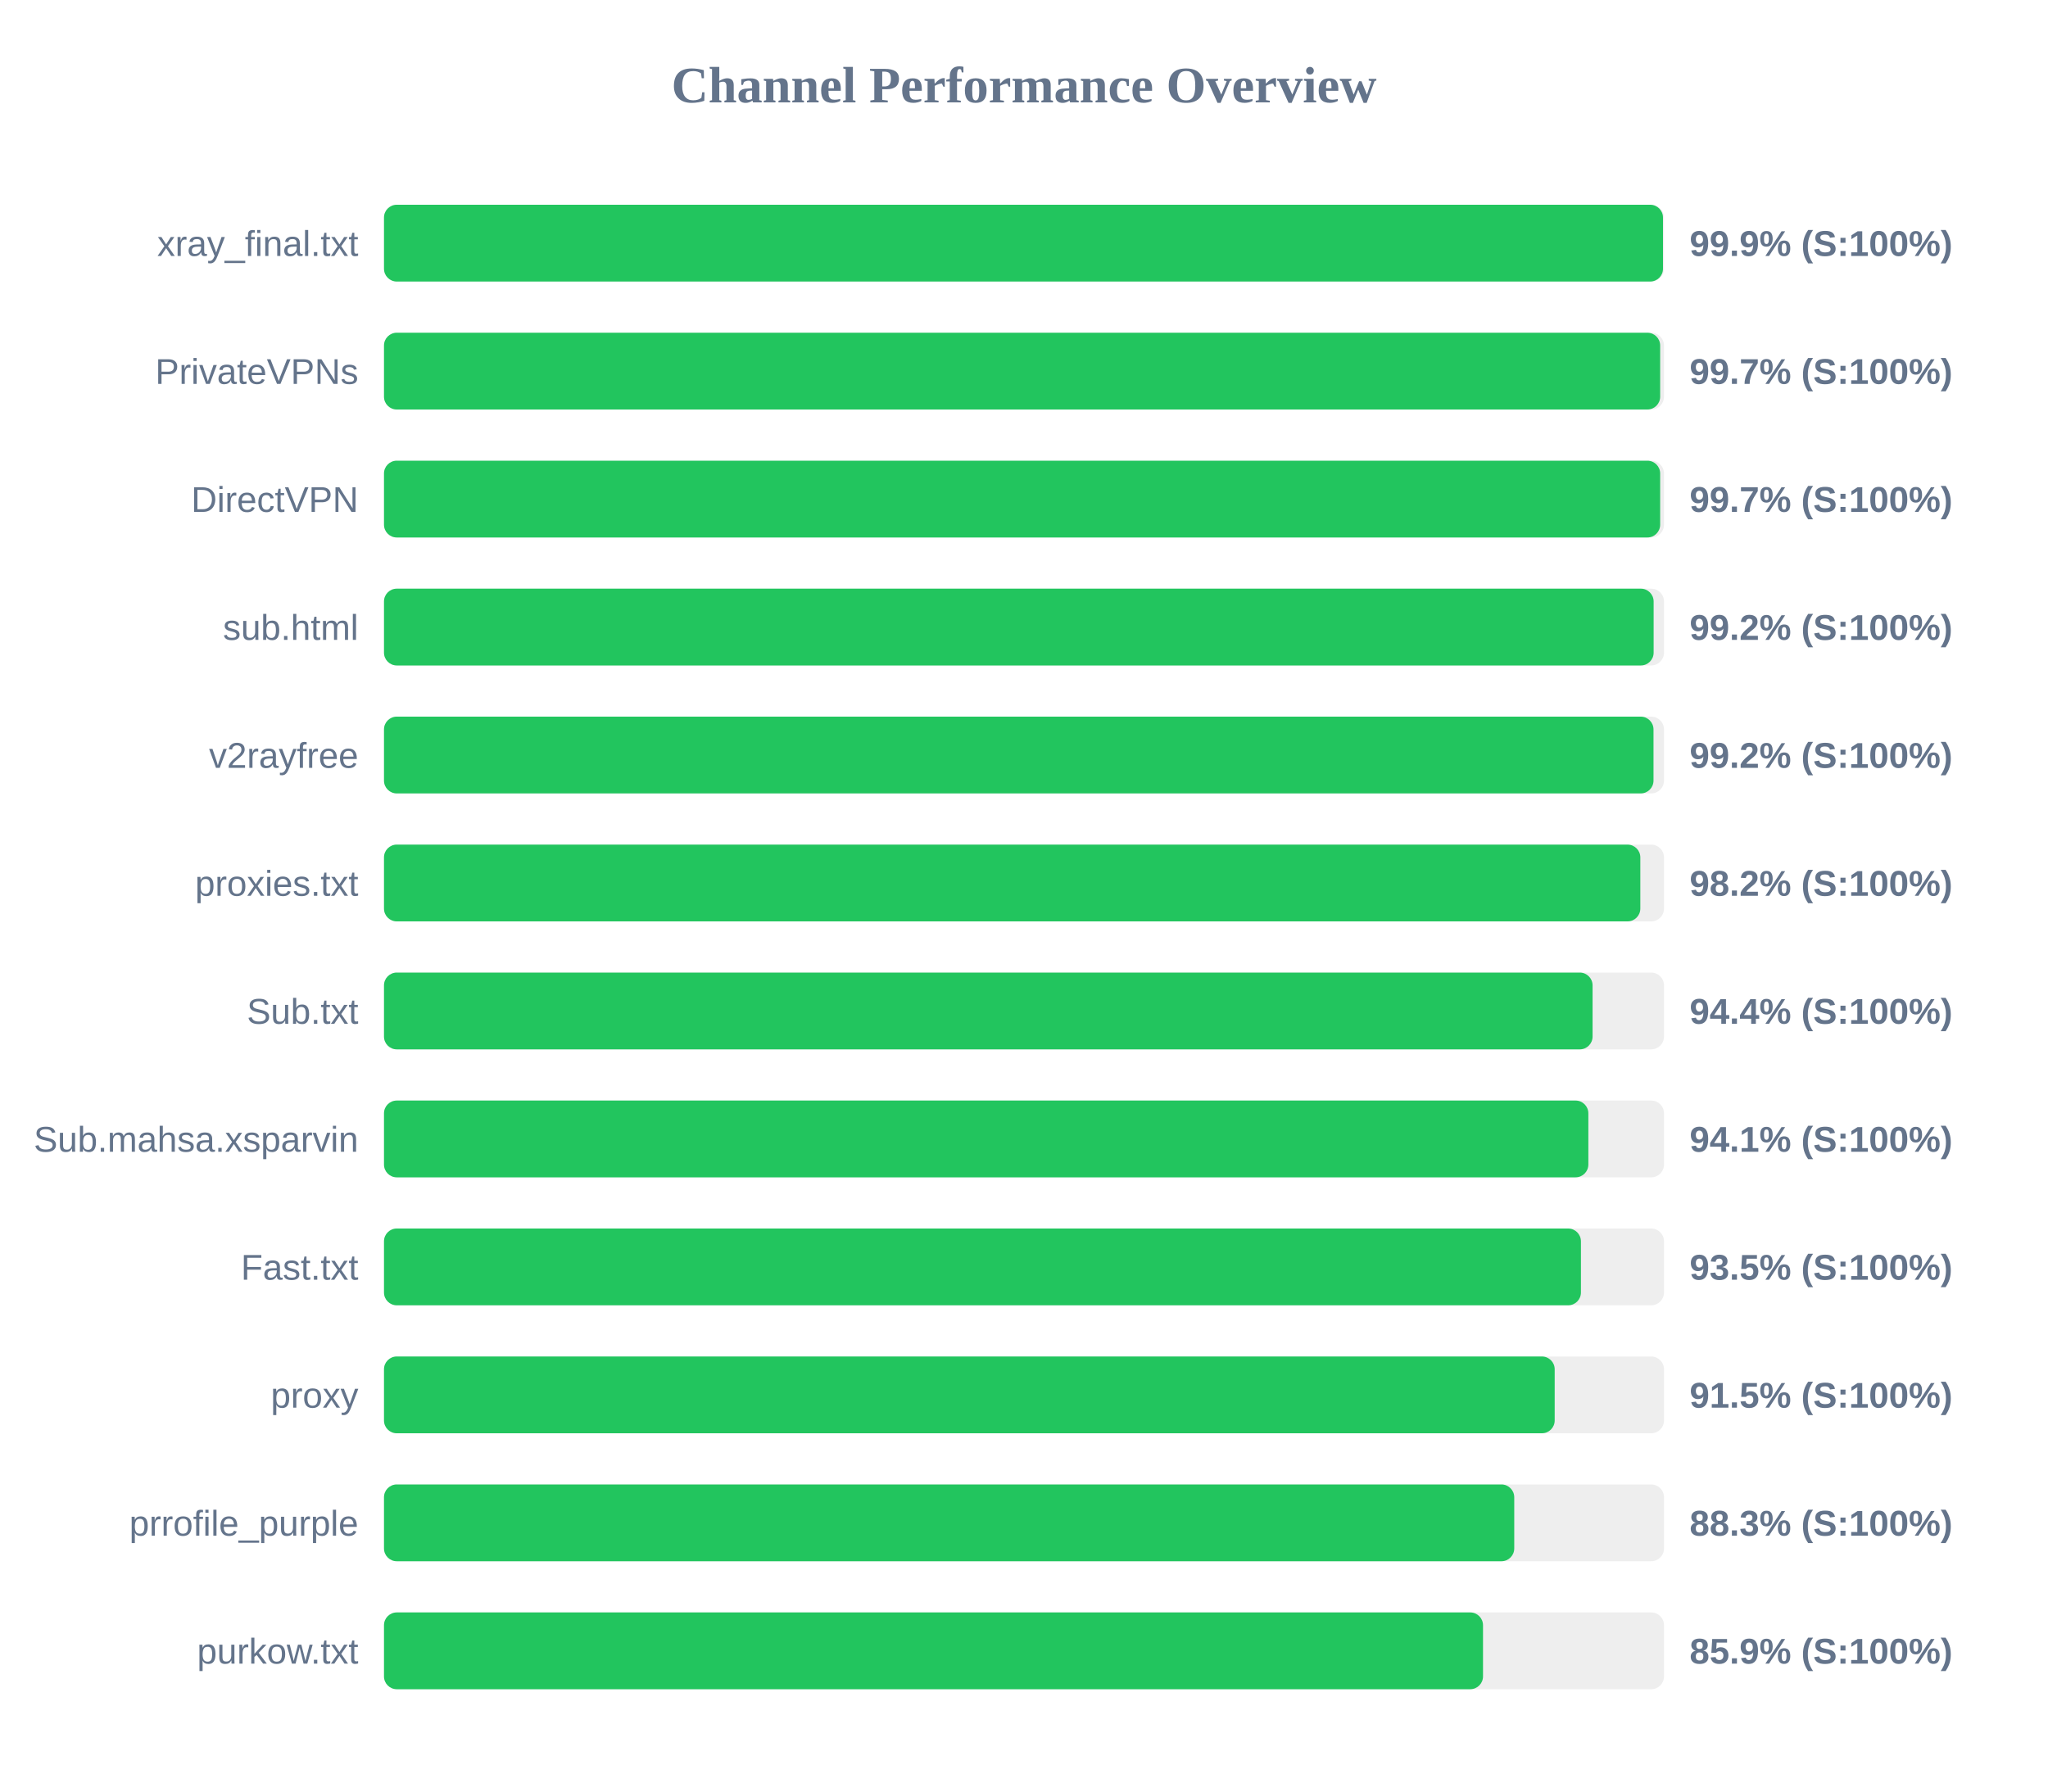
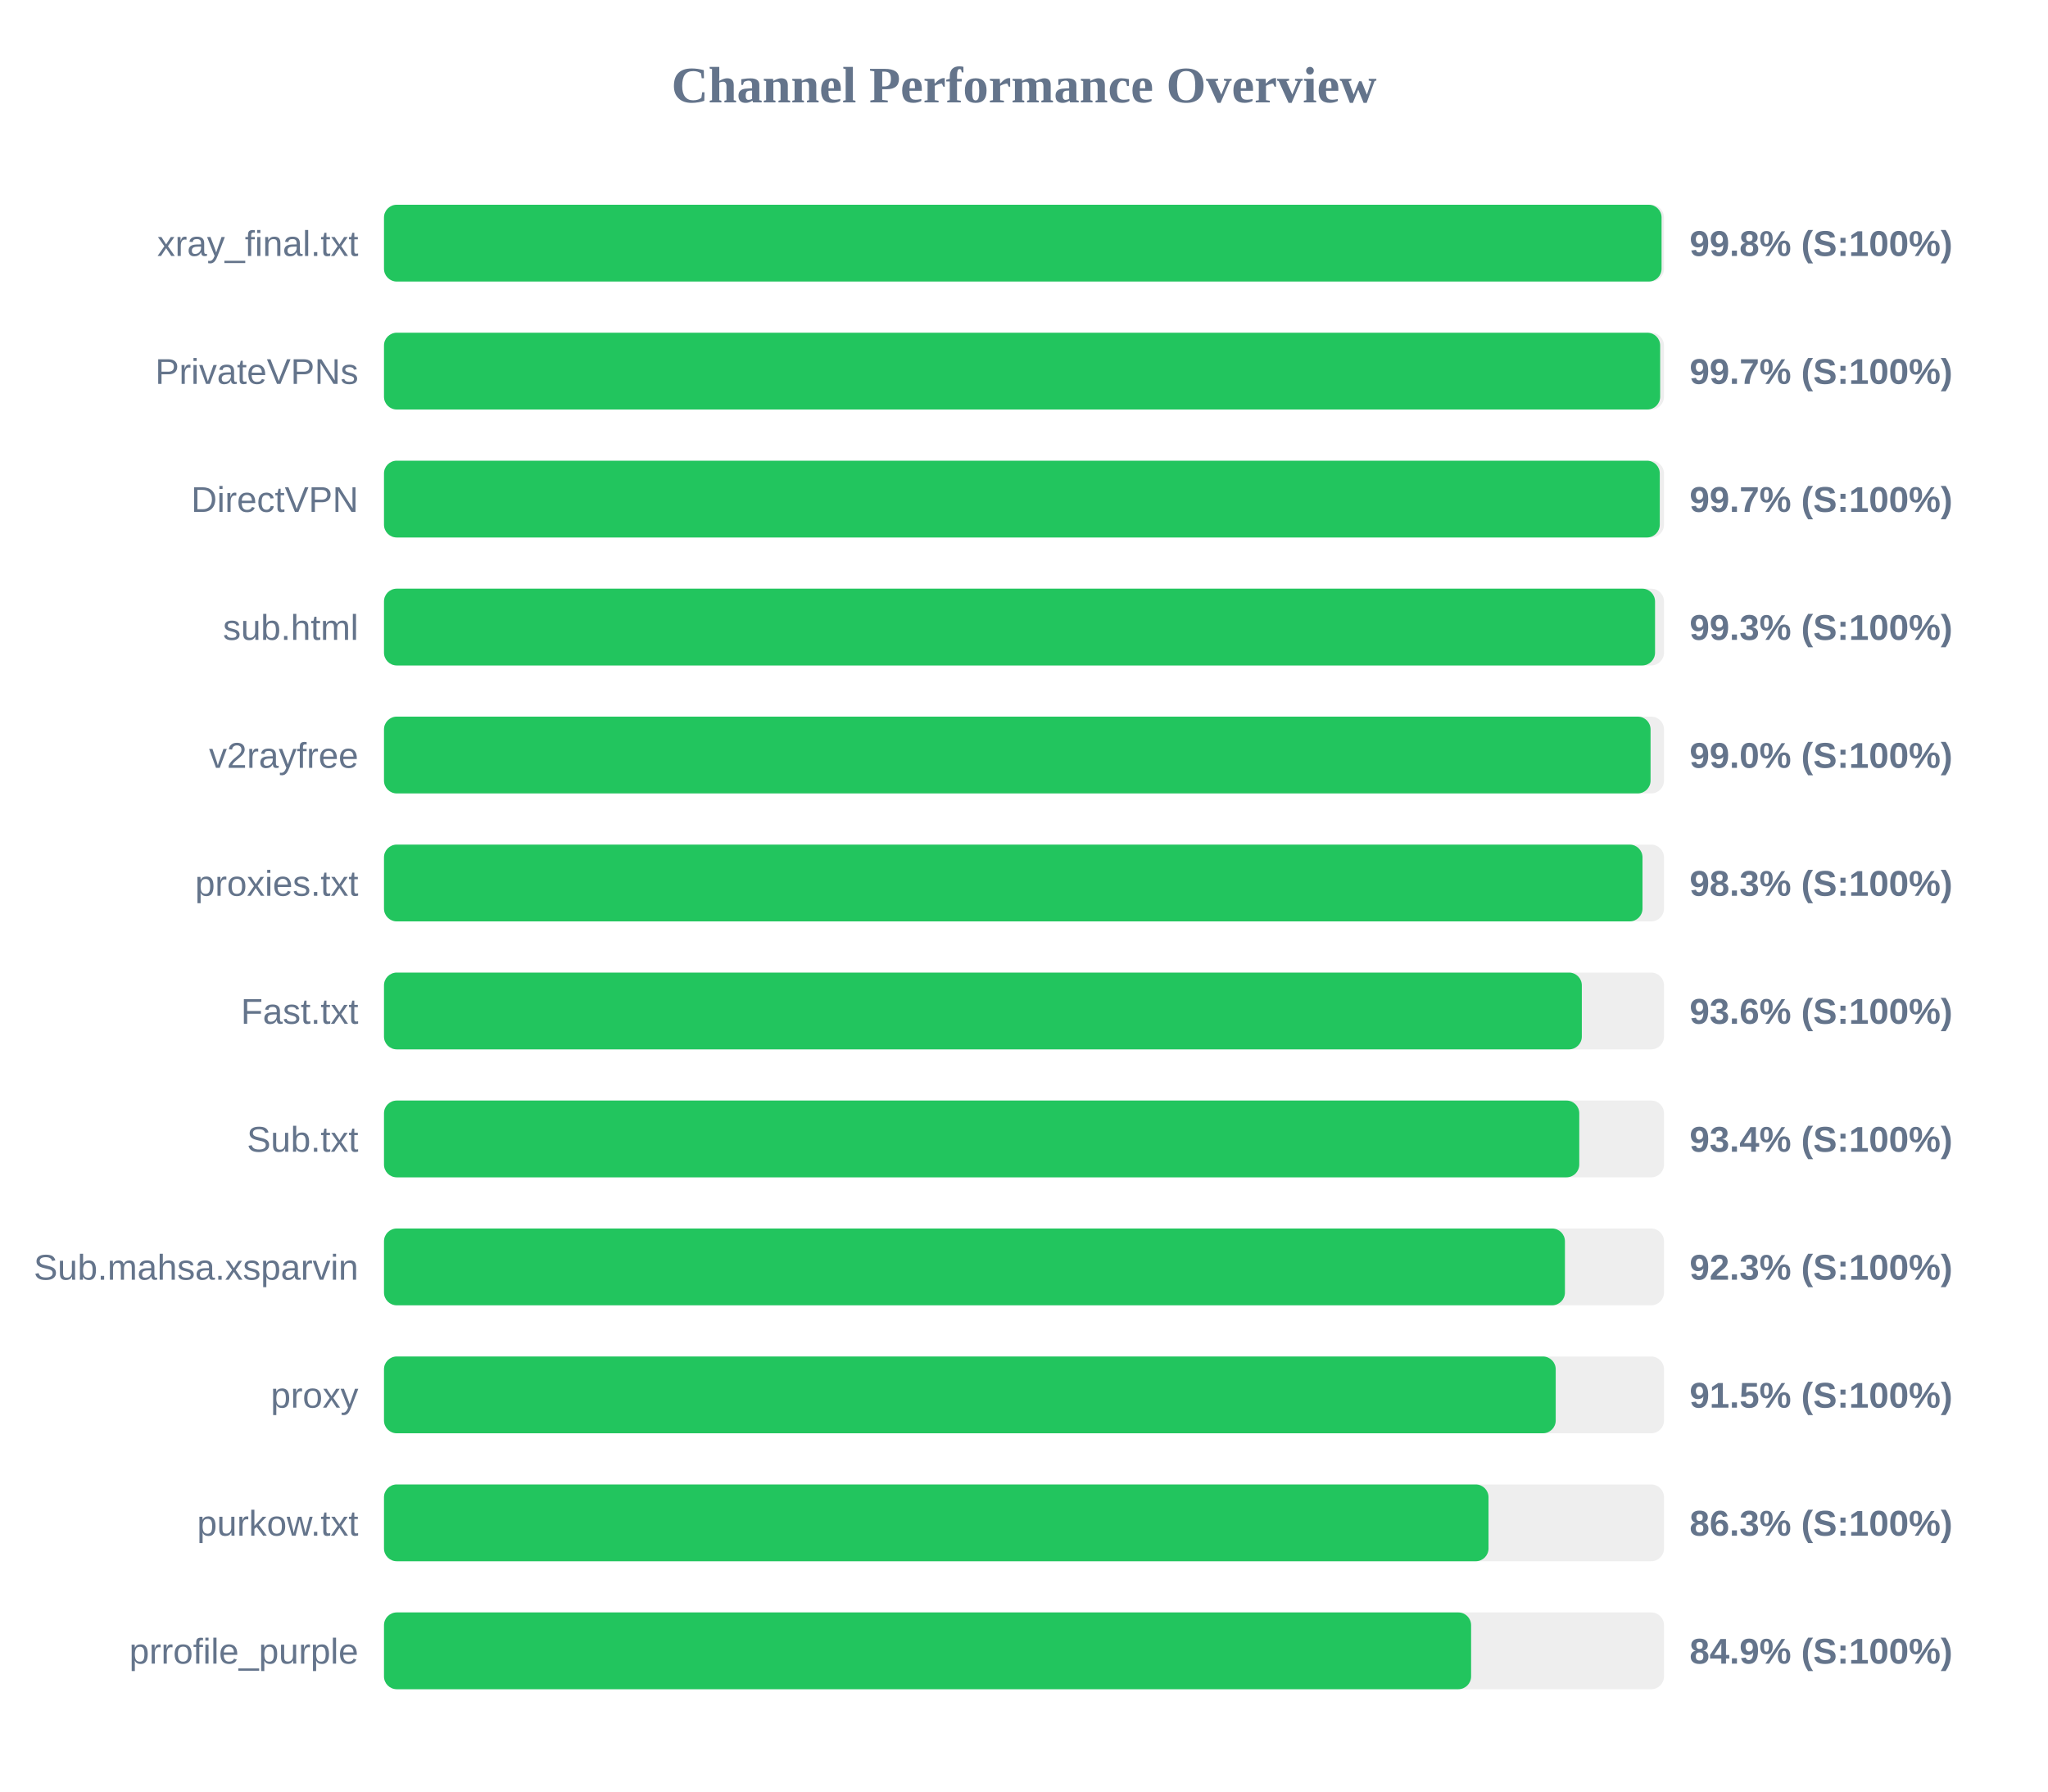
<svg xmlns="http://www.w3.org/2000/svg" width="800" height="700" version="1.1">
  <style>
        .row { font: 14px Arial; fill: #64748b; }
        .score { font: bold 14px Arial; fill: #64748b; }
    </style>
  <text x="400" y="40" text-anchor="middle" font-size="20px" font-weight="bold" fill="#64748b">Channel Performance Overview</text>
  <rect x="150" y="80" width="500" height="30" fill="#eee" rx="5" />
-   <rect x="150" y="80" width="499.6" height="30" fill="#22c55e" rx="5" />
+   <rect x="150" y="80" width="499.05" height="30" fill="#22c55e" rx="5" />
  <text x="140" y="100" text-anchor="end" class="row">xray_final.txt</text>
-   <text x="660" y="100" text-anchor="start" class="score">99.9% (S:100%)</text>
+   <text x="660" y="100" text-anchor="start" class="score">99.8% (S:100%)</text>
  <rect x="150" y="130" width="500" height="30" fill="#eee" rx="5" />
  <rect x="150" y="130" width="498.5" height="30" fill="#22c55e" rx="5" />
  <text x="140" y="150" text-anchor="end" class="row">PrivateVPNs</text>
  <text x="660" y="150" text-anchor="start" class="score">99.7% (S:100%)</text>
  <rect x="150" y="180" width="500" height="30" fill="#eee" rx="5" />
-   <rect x="150" y="180" width="498.5" height="30" fill="#22c55e" rx="5" />
+   <rect x="150" y="180" width="498.35" height="30" fill="#22c55e" rx="5" />
  <text x="140" y="200" text-anchor="end" class="row">DirectVPN</text>
  <text x="660" y="200" text-anchor="start" class="score">99.7% (S:100%)</text>
  <rect x="150" y="230" width="500" height="30" fill="#eee" rx="5" />
-   <rect x="150" y="230" width="495.95" height="30" fill="#22c55e" rx="5" />
+   <rect x="150" y="230" width="496.5" height="30" fill="#22c55e" rx="5" />
  <text x="140" y="250" text-anchor="end" class="row">sub.html</text>
-   <text x="660" y="250" text-anchor="start" class="score">99.2% (S:100%)</text>
+   <text x="660" y="250" text-anchor="start" class="score">99.3% (S:100%)</text>
  <rect x="150" y="280" width="500" height="30" fill="#eee" rx="5" />
-   <rect x="150" y="280" width="495.9" height="30" fill="#22c55e" rx="5" />
+   <rect x="150" y="280" width="494.75" height="30" fill="#22c55e" rx="5" />
  <text x="140" y="300" text-anchor="end" class="row">v2rayfree</text>
-   <text x="660" y="300" text-anchor="start" class="score">99.2% (S:100%)</text>
+   <text x="660" y="300" text-anchor="start" class="score">99.0% (S:100%)</text>
  <rect x="150" y="330" width="500" height="30" fill="#eee" rx="5" />
-   <rect x="150" y="330" width="490.75" height="30" fill="#22c55e" rx="5" />
+   <rect x="150" y="330" width="491.6" height="30" fill="#22c55e" rx="5" />
  <text x="140" y="350" text-anchor="end" class="row">proxies.txt</text>
-   <text x="660" y="350" text-anchor="start" class="score">98.2% (S:100%)</text>
+   <text x="660" y="350" text-anchor="start" class="score">98.3% (S:100%)</text>
  <rect x="150" y="380" width="500" height="30" fill="#eee" rx="5" />
-   <rect x="150" y="380" width="472.1" height="30" fill="#22c55e" rx="5" />
-   <text x="140" y="400" text-anchor="end" class="row">Sub.txt</text>
-   <text x="660" y="400" text-anchor="start" class="score">94.4% (S:100%)</text>
+   <rect x="150" y="380" width="467.9" height="30" fill="#22c55e" rx="5" />
+   <text x="140" y="400" text-anchor="end" class="row">Fast.txt</text>
+   <text x="660" y="400" text-anchor="start" class="score">93.6% (S:100%)</text>
  <rect x="150" y="430" width="500" height="30" fill="#eee" rx="5" />
-   <rect x="150" y="430" width="470.45" height="30" fill="#22c55e" rx="5" />
-   <text x="140" y="450" text-anchor="end" class="row">Sub.mahsa.xsparvin</text>
-   <text x="660" y="450" text-anchor="start" class="score">94.1% (S:100%)</text>
+   <rect x="150" y="430" width="466.9" height="30" fill="#22c55e" rx="5" />
+   <text x="140" y="450" text-anchor="end" class="row">Sub.txt</text>
+   <text x="660" y="450" text-anchor="start" class="score">93.4% (S:100%)</text>
  <rect x="150" y="480" width="500" height="30" fill="#eee" rx="5" />
-   <rect x="150" y="480" width="467.55" height="30" fill="#22c55e" rx="5" />
-   <text x="140" y="500" text-anchor="end" class="row">Fast.txt</text>
-   <text x="660" y="500" text-anchor="start" class="score">93.5% (S:100%)</text>
+   <rect x="150" y="480" width="461.3" height="30" fill="#22c55e" rx="5" />
+   <text x="140" y="500" text-anchor="end" class="row">Sub.mahsa.xsparvin</text>
+   <text x="660" y="500" text-anchor="start" class="score">92.3% (S:100%)</text>
  <rect x="150" y="530" width="500" height="30" fill="#eee" rx="5" />
-   <rect x="150" y="530" width="457.3" height="30" fill="#22c55e" rx="5" />
+   <rect x="150" y="530" width="457.7" height="30" fill="#22c55e" rx="5" />
  <text x="140" y="550" text-anchor="end" class="row">proxy</text>
  <text x="660" y="550" text-anchor="start" class="score">91.5% (S:100%)</text>
  <rect x="150" y="580" width="500" height="30" fill="#eee" rx="5" />
-   <rect x="150" y="580" width="441.5" height="30" fill="#22c55e" rx="5" />
-   <text x="140" y="600" text-anchor="end" class="row">prrofile_purple</text>
-   <text x="660" y="600" text-anchor="start" class="score">88.3% (S:100%)</text>
+   <rect x="150" y="580" width="431.45" height="30" fill="#22c55e" rx="5" />
+   <text x="140" y="600" text-anchor="end" class="row">purkow.txt</text>
+   <text x="660" y="600" text-anchor="start" class="score">86.3% (S:100%)</text>
  <rect x="150" y="630" width="500" height="30" fill="#eee" rx="5" />
-   <rect x="150" y="630" width="429.3" height="30" fill="#22c55e" rx="5" />
-   <text x="140" y="650" text-anchor="end" class="row">purkow.txt</text>
-   <text x="660" y="650" text-anchor="start" class="score">85.9% (S:100%)</text>
+   <rect x="150" y="630" width="424.65" height="30" fill="#22c55e" rx="5" />
+   <text x="140" y="650" text-anchor="end" class="row">prrofile_purple</text>
+   <text x="660" y="650" text-anchor="start" class="score">84.9% (S:100%)</text>
</svg>
